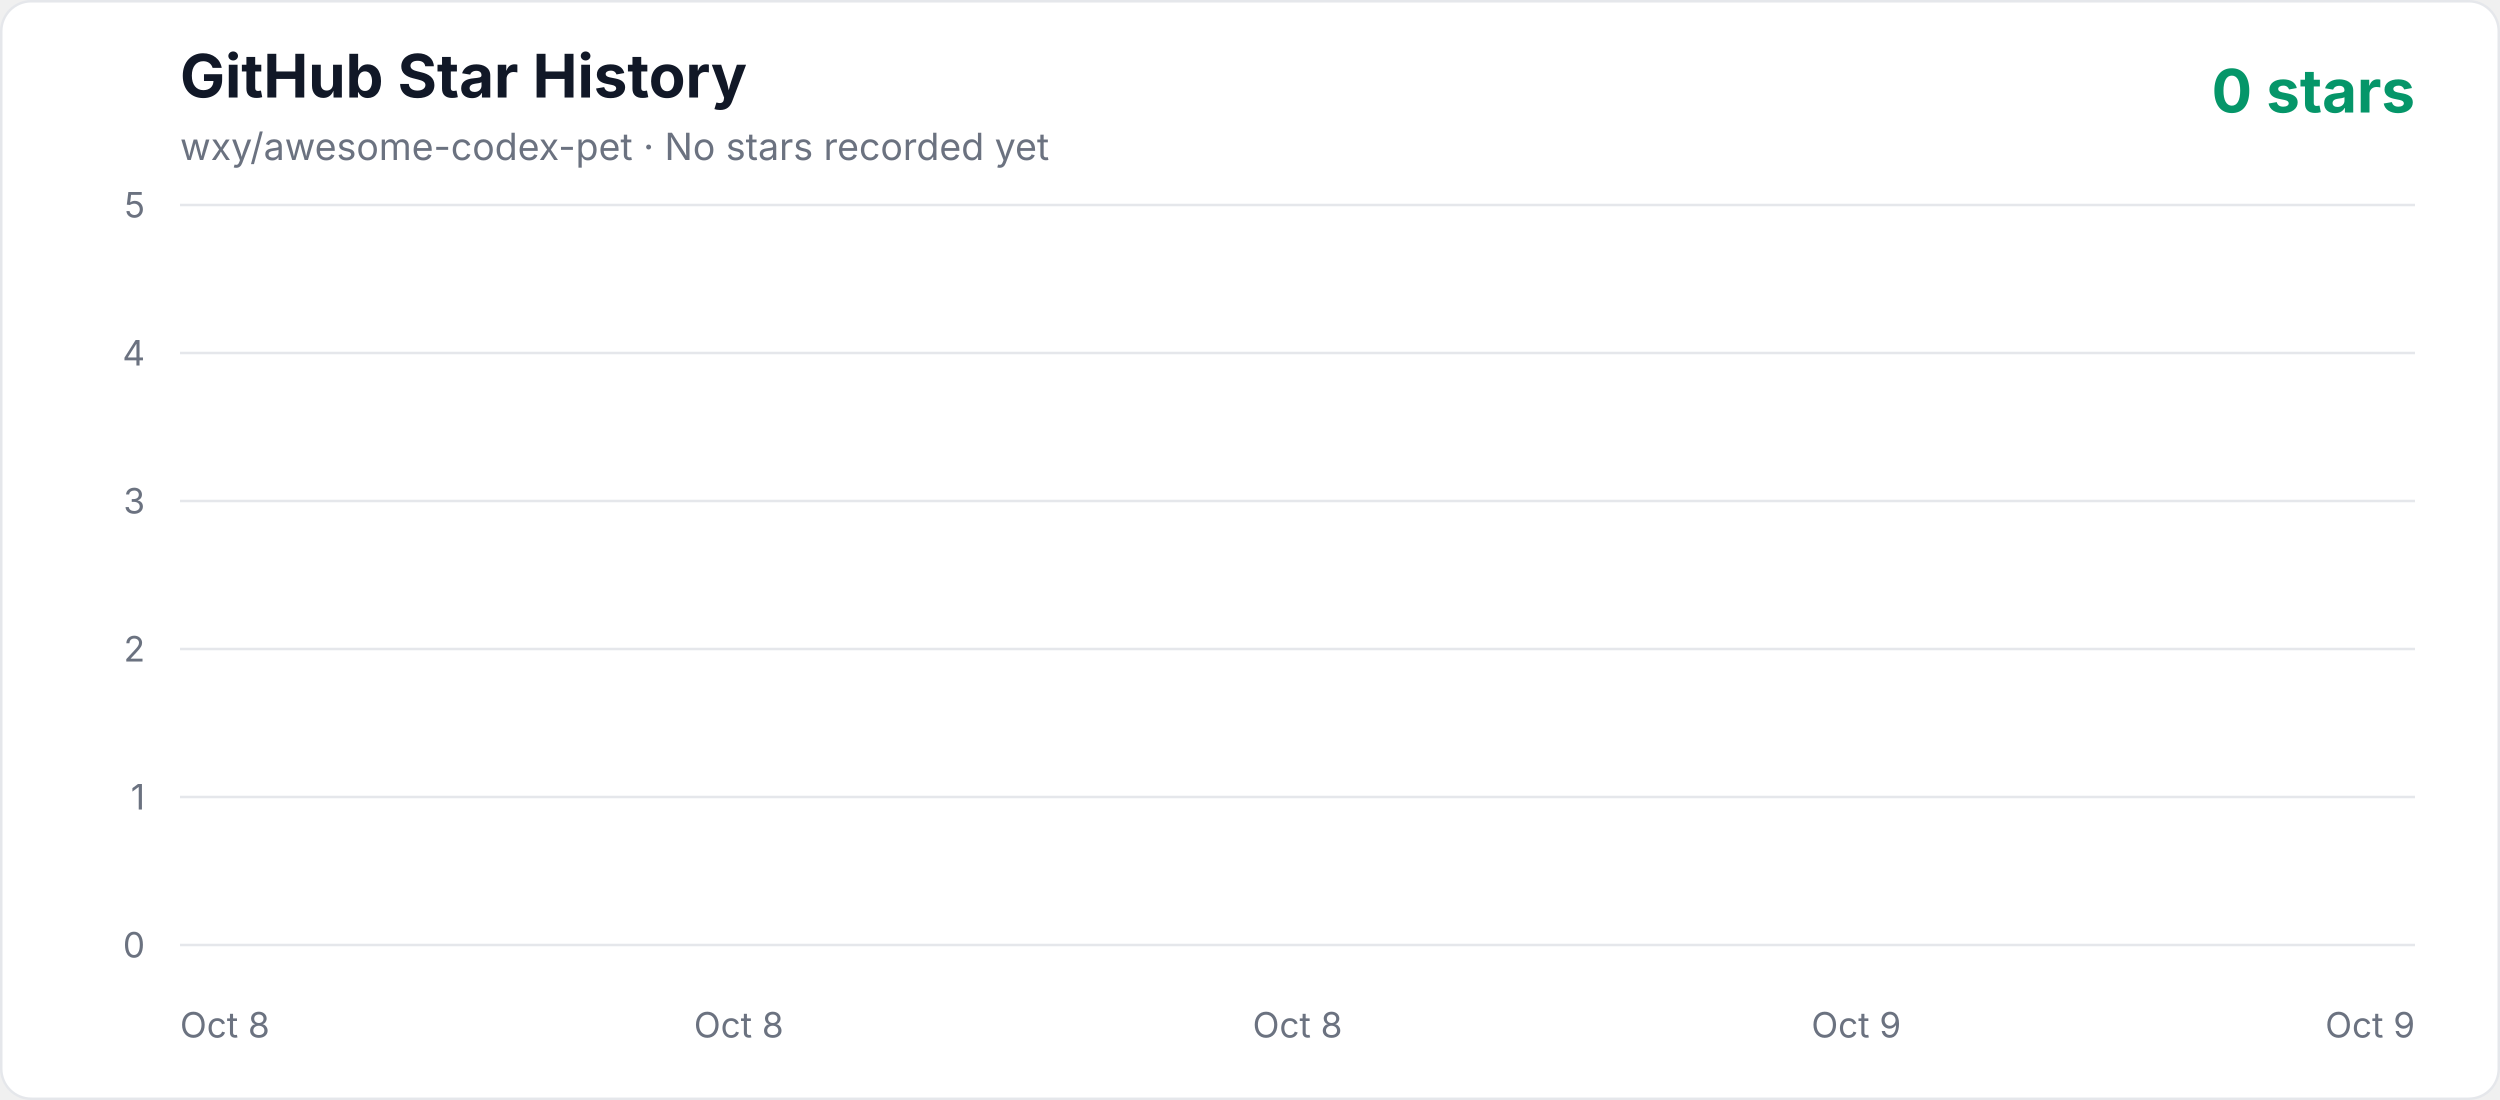
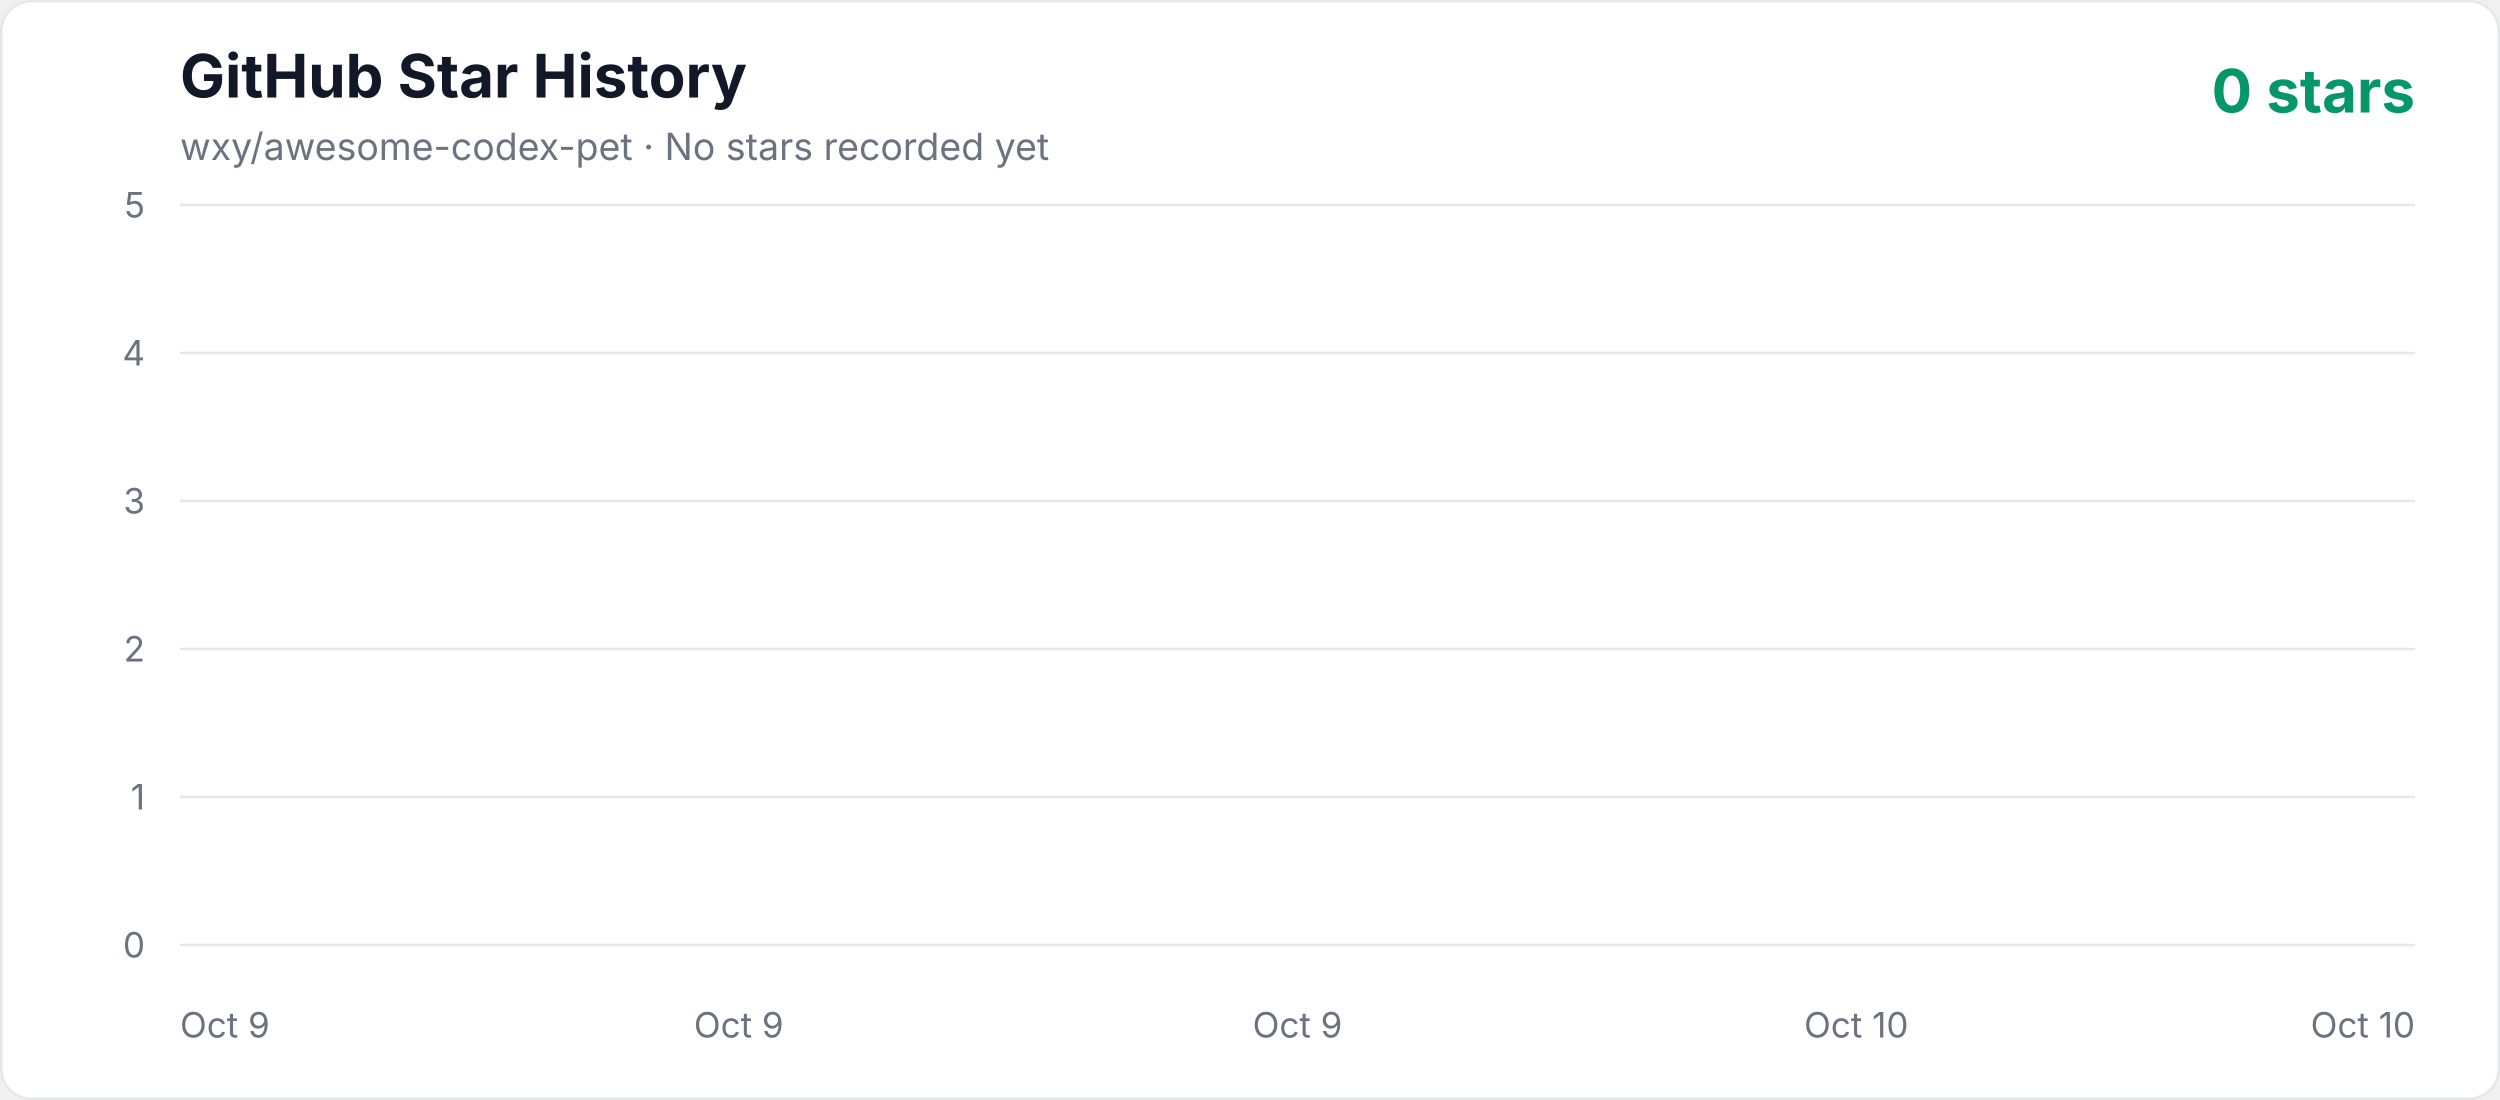
<svg xmlns="http://www.w3.org/2000/svg" width="1000" height="440" viewBox="0 0 1000 440" role="img" aria-labelledby="title description">
  <defs>
    <linearGradient id="area" x1="0" y1="0" x2="0" y2="1">
      <stop offset="0%" stop-color="#10b981" stop-opacity="0.3" />
      <stop offset="100%" stop-color="#10b981" stop-opacity="0.02" />
    </linearGradient>
    <style>
      .axis { fill: #6b7280; font: 14px -apple-system, BlinkMacSystemFont, "Segoe UI", sans-serif; }
      .title { fill: #111827; font: 700 24px -apple-system, BlinkMacSystemFont, "Segoe UI", sans-serif; }
      .subtitle { fill: #6b7280; font: 15px -apple-system, BlinkMacSystemFont, "Segoe UI", sans-serif; }
      .count { fill: #059669; font: 700 24px -apple-system, BlinkMacSystemFont, "Segoe UI", sans-serif; }
    </style>
  </defs>
  <rect x="0.5" y="0.5" width="999" height="439" rx="12" fill="#ffffff" stroke="#e5e7eb" />
  <text x="72" y="39" class="title">GitHub Star History</text>
  <text x="72" y="64" class="subtitle">wxy/awesome-codex-pet · No stars recorded yet</text>
  <text x="966" y="45" text-anchor="end" class="count">0 stars</text>
  <line x1="72" y1="378" x2="966" y2="378" stroke="#e5e7eb" stroke-width="1" />
  <text x="58" y="383" text-anchor="end" class="axis">0</text>
  <line x1="72" y1="318.8" x2="966" y2="318.8" stroke="#e5e7eb" stroke-width="1" />
  <text x="58" y="323.8" text-anchor="end" class="axis">1</text>
  <line x1="72" y1="259.6" x2="966" y2="259.6" stroke="#e5e7eb" stroke-width="1" />
  <text x="58" y="264.6" text-anchor="end" class="axis">2</text>
  <line x1="72" y1="200.4" x2="966" y2="200.4" stroke="#e5e7eb" stroke-width="1" />
  <text x="58" y="205.4" text-anchor="end" class="axis">3</text>
  <line x1="72" y1="141.2" x2="966" y2="141.2" stroke="#e5e7eb" stroke-width="1" />
  <text x="58" y="146.2" text-anchor="end" class="axis">4</text>
  <line x1="72" y1="82" x2="966" y2="82" stroke="#e5e7eb" stroke-width="1" />
  <text x="58" y="87" text-anchor="end" class="axis">5</text>
-   <text x="72" y="415" text-anchor="start" class="axis">Oct 8</text>
-   <text x="295.5" y="415" text-anchor="middle" class="axis">Oct 8</text>
-   <text x="519" y="415" text-anchor="middle" class="axis">Oct 8</text>
-   <text x="742.5" y="415" text-anchor="middle" class="axis">Oct 9</text>
-   <text x="966" y="415" text-anchor="end" class="axis">Oct 9</text>
+   <text x="72" y="415" text-anchor="start" class="axis">Oct 9</text>
+   <text x="295.5" y="415" text-anchor="middle" class="axis">Oct 9</text>
+   <text x="519" y="415" text-anchor="middle" class="axis">Oct 9</text>
+   <text x="742.5" y="415" text-anchor="middle" class="axis">Oct 10</text>
+   <text x="966" y="415" text-anchor="end" class="axis">Oct 10</text>
  <polygon points="72,378 966.00,378" fill="url(#area)" />
  <polyline points="72,378" fill="none" stroke="#10b981" stroke-width="4" stroke-linecap="round" stroke-linejoin="round" />
</svg>
